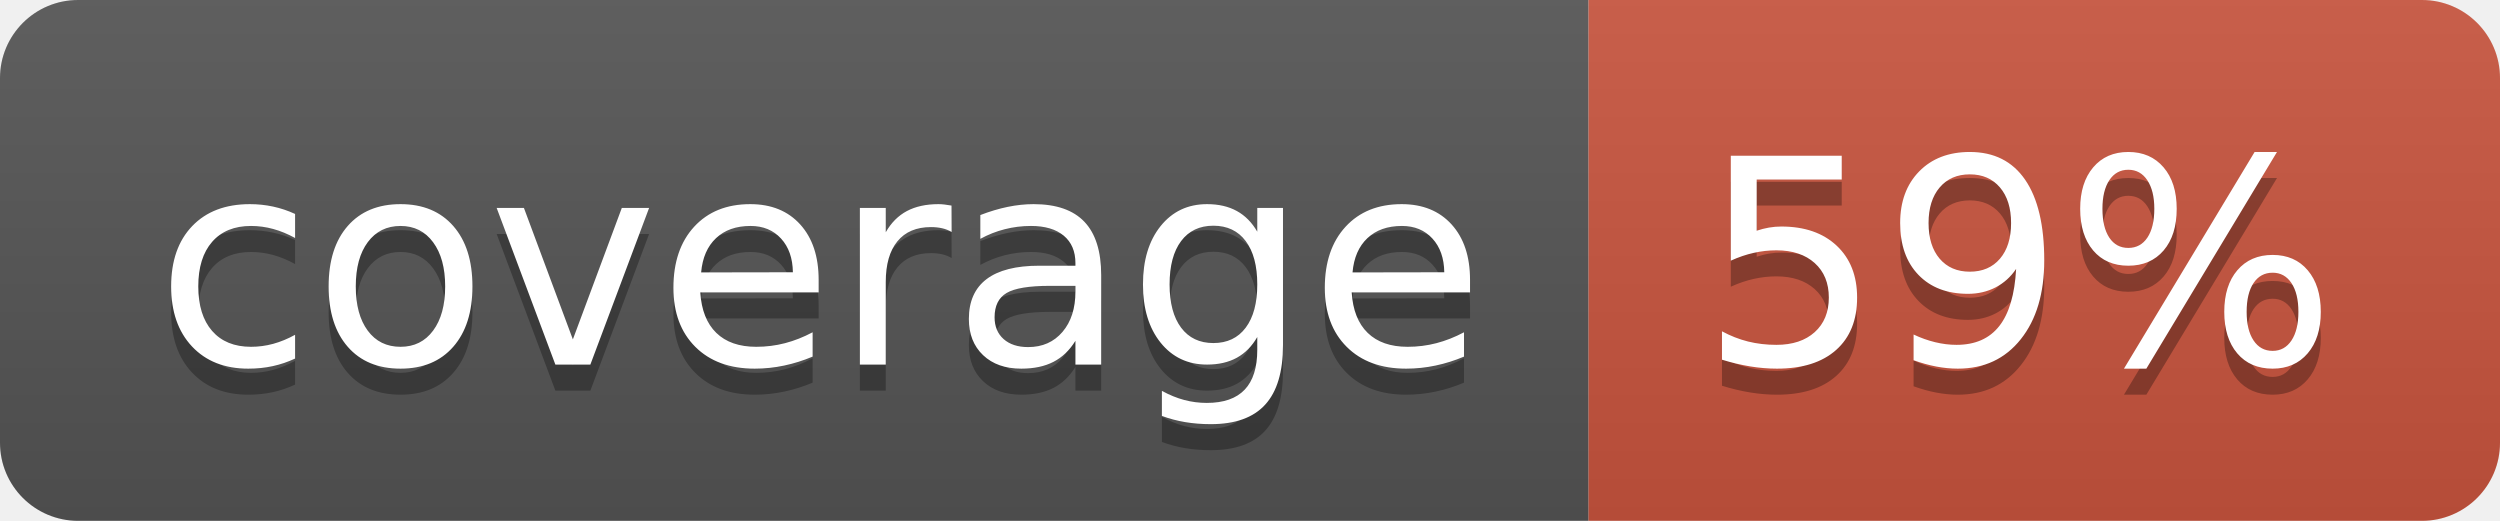
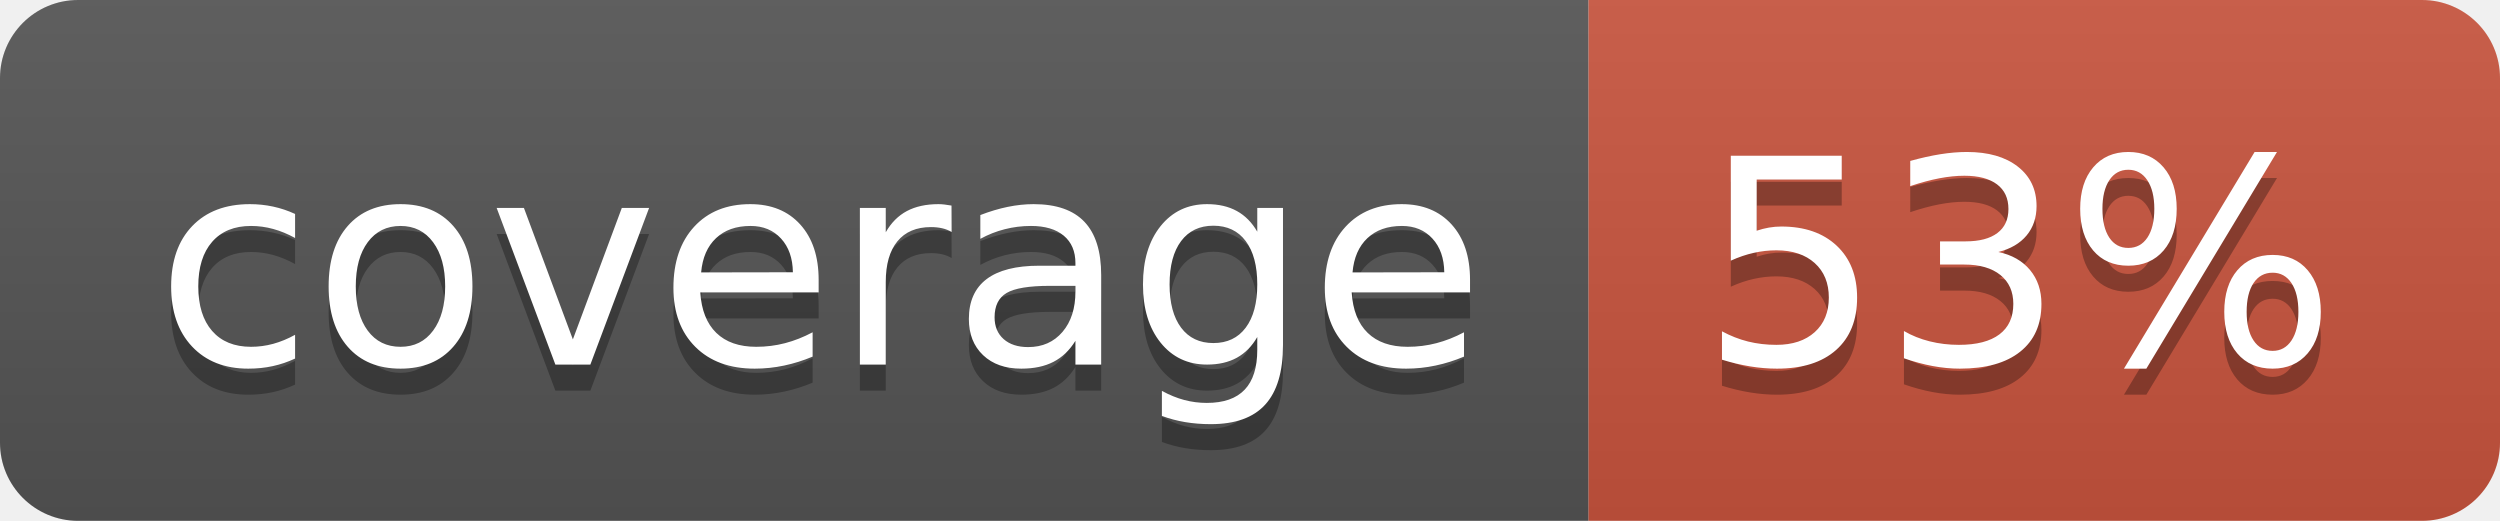
<svg xmlns="http://www.w3.org/2000/svg" width="96" height="20">
  <linearGradient id="b" x2="0" y2="100%">
    <stop offset="0" stop-color="#bbb" stop-opacity=".1" />
    <stop offset="1" stop-opacity=".1" />
  </linearGradient>
  <clipPath id="a">
    <rect width="96" height="20" rx="3" fill="#fff" />
  </clipPath>
  <g clip-path="url(#a)">
    <path fill="#555" d="M0 0h61v20H0z" />
    <path fill="#CA553E" d="M61 0h35v20H61z" />
    <path fill="url(#b)" d="M0 0h96v20H0z" />
  </g>
  <g fill="#fff" text-anchor="middle" font-family="DejaVu Sans,Verdana,Geneva,sans-serif" font-size="110">
    <text x="315" y="150" fill="#010101" fill-opacity=".3" transform="scale(.1)" textLength="510">coverage</text>
    <text x="315" y="140" transform="scale(.1)" textLength="510">coverage</text>
-     <text x="775" y="150" fill="#010101" fill-opacity=".3" transform="scale(.1)" textLength="250">59%</text>
-     <text x="775" y="140" transform="scale(.1)" textLength="250">59%</text>
+     <text x="775" y="150" fill="#010101" fill-opacity=".3" transform="scale(.1)" textLength="250">53%</text>
+     <text x="775" y="140" transform="scale(.1)" textLength="250">53%</text>
  </g>
</svg>
